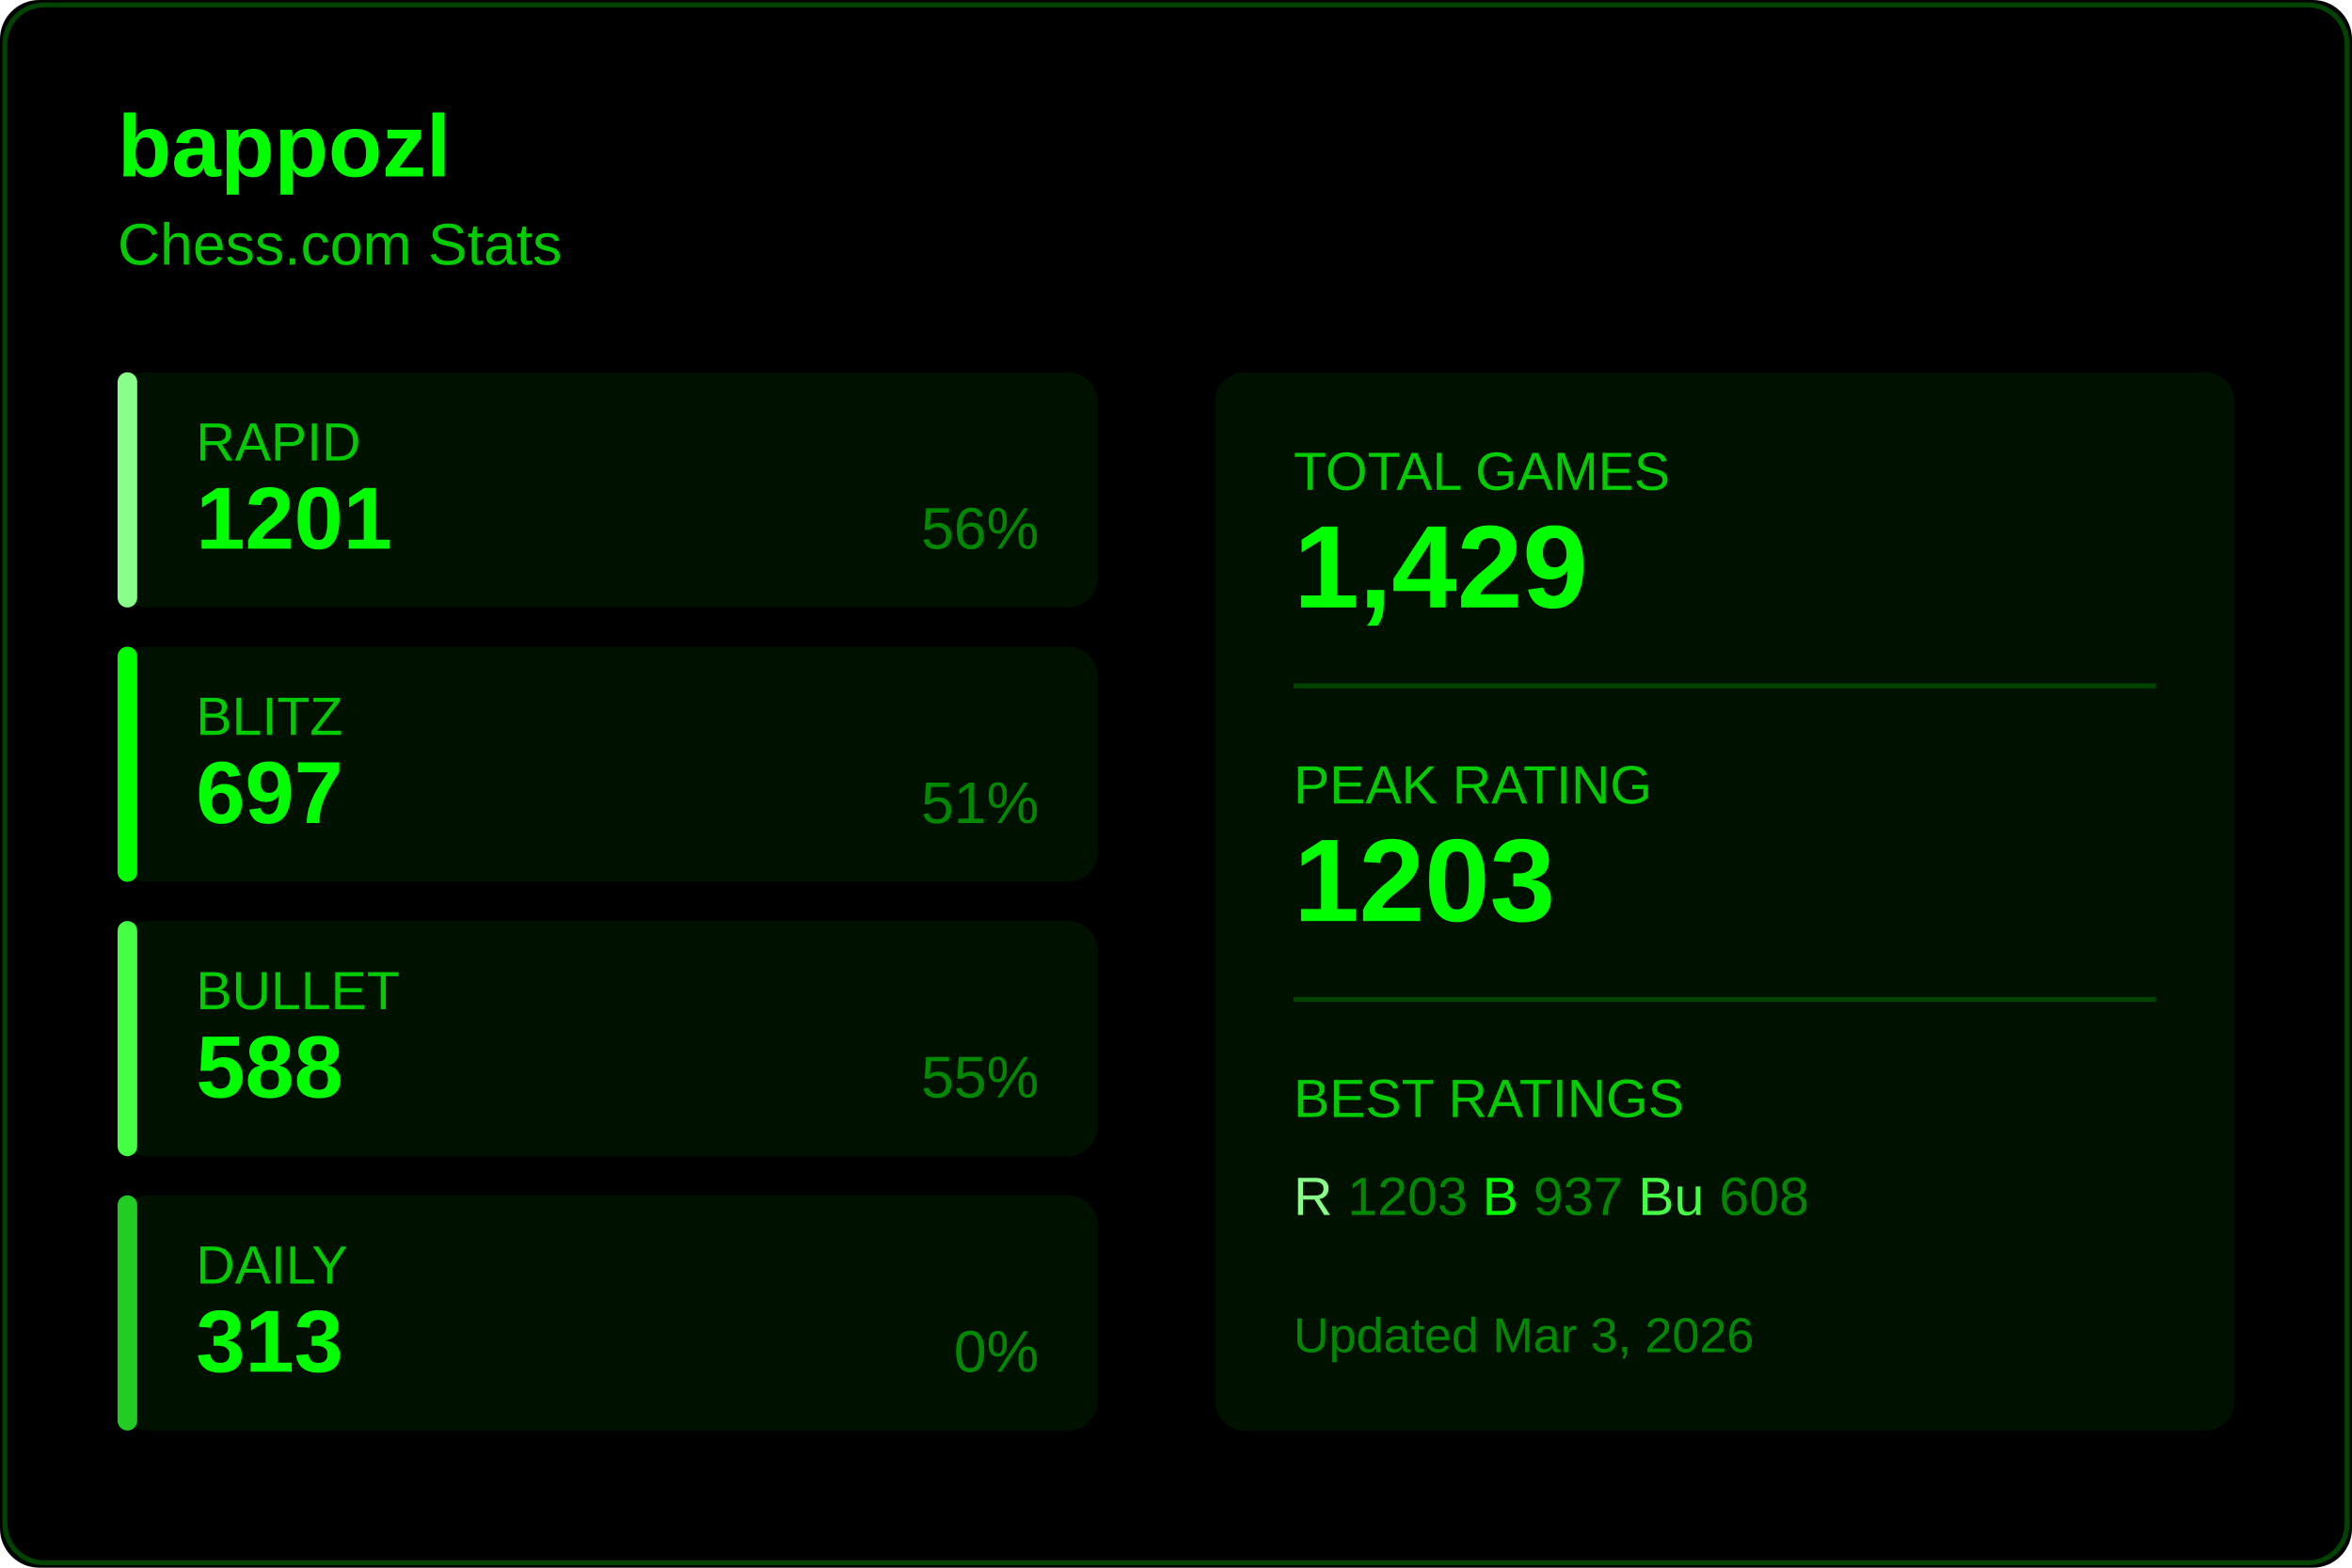
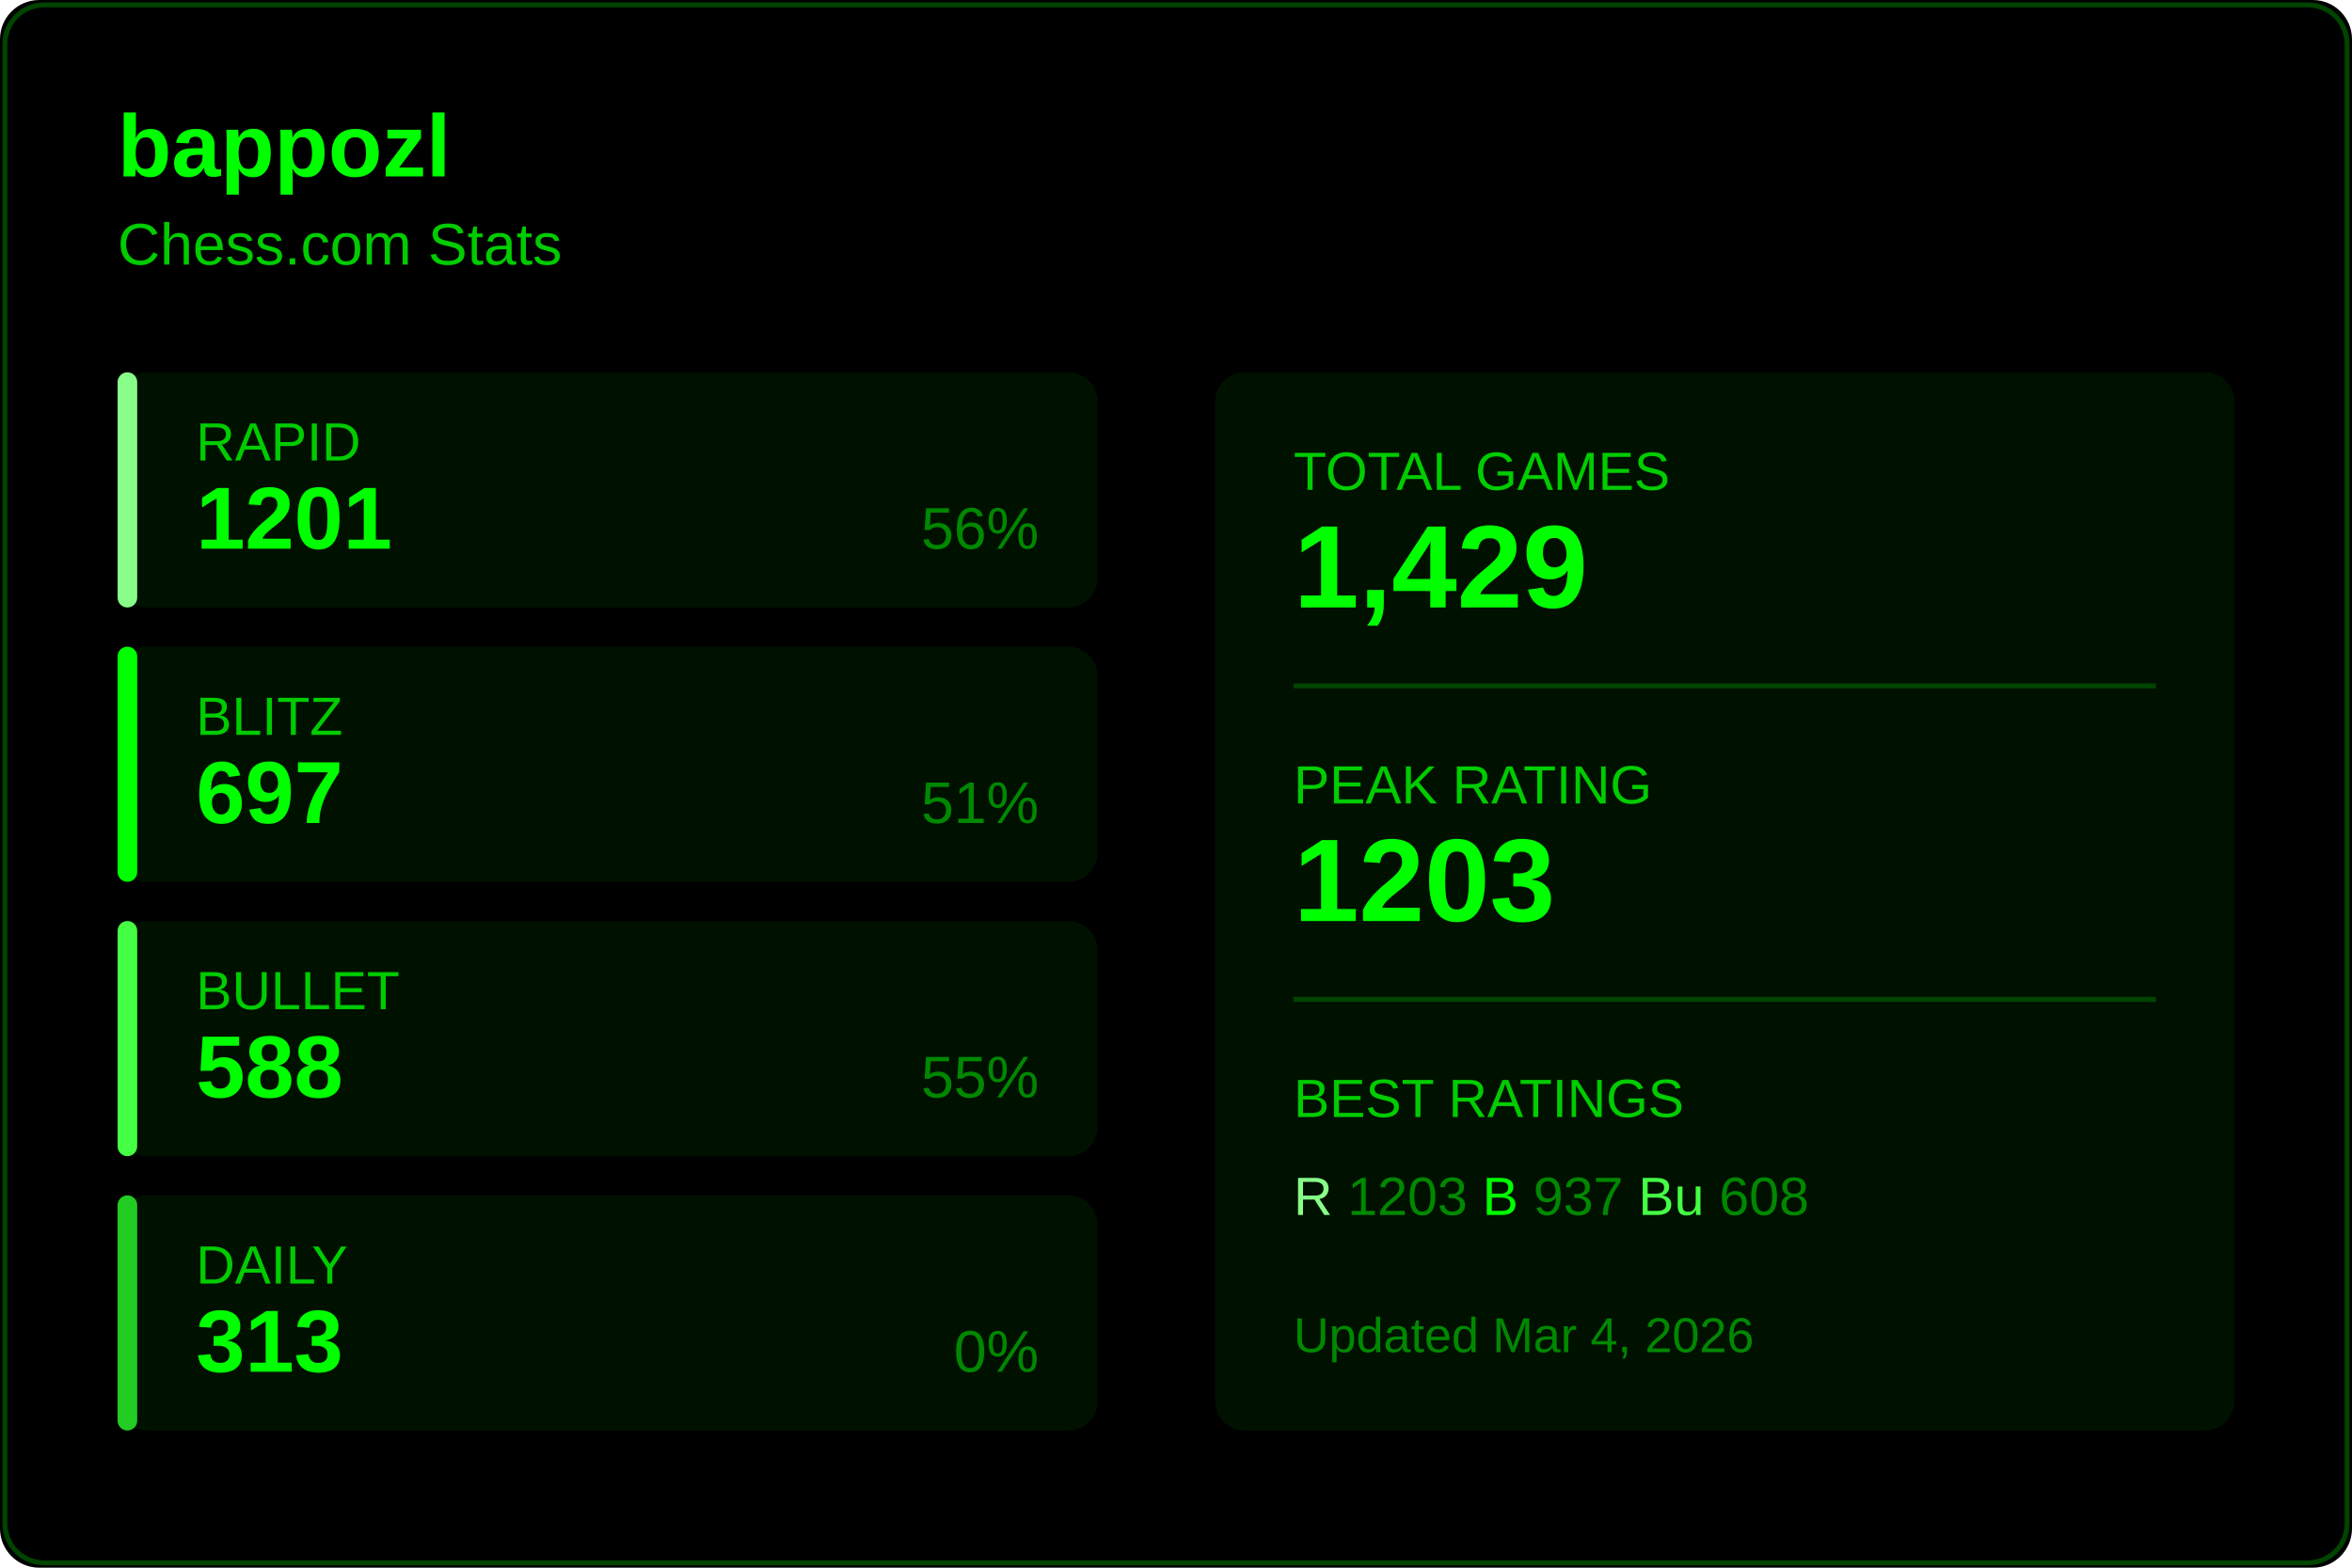
<svg xmlns="http://www.w3.org/2000/svg" width="480" height="320">
  <rect width="480" height="320" fill="#000000" rx="8" />
  <rect x="1" y="1" width="478" height="318" fill="none" stroke="#004400" rx="8" />
  <text x="24" y="36" fill="#00ff00" font-size="18" font-weight="600" font-family="Segoe UI, Arial, sans-serif">
    bappozl
  </text>
  <text x="24" y="54" fill="#00cc00" font-size="12" font-family="Segoe UI, Arial, sans-serif">
    Chess.com Stats
  </text>
  <g transform="translate(24, 76)">
    <rect width="200" height="48" fill="#001100" rx="6" />
    <rect width="4" height="48" fill="#88ff88" rx="2" />
    <text x="16" y="18" fill="#00cc00" font-size="11" font-family="Segoe UI, Arial, sans-serif">RAPID</text>
    <text x="16" y="36" fill="#00ff00" font-size="18" font-weight="600" font-family="Segoe UI, Arial, sans-serif">1201</text>
    <text x="188" y="36" fill="#008800" font-size="12" font-family="Segoe UI, Arial, sans-serif" text-anchor="end">56%</text>
  </g>
  <g transform="translate(24, 132)">
    <rect width="200" height="48" fill="#001100" rx="6" />
    <rect width="4" height="48" fill="#00ff00" rx="2" />
    <text x="16" y="18" fill="#00cc00" font-size="11" font-family="Segoe UI, Arial, sans-serif">BLITZ</text>
    <text x="16" y="36" fill="#00ff00" font-size="18" font-weight="600" font-family="Segoe UI, Arial, sans-serif">697</text>
    <text x="188" y="36" fill="#008800" font-size="12" font-family="Segoe UI, Arial, sans-serif" text-anchor="end">51%</text>
  </g>
  <g transform="translate(24, 188)">
    <rect width="200" height="48" fill="#001100" rx="6" />
    <rect width="4" height="48" fill="#44ff44" rx="2" />
    <text x="16" y="18" fill="#00cc00" font-size="11" font-family="Segoe UI, Arial, sans-serif">BULLET</text>
    <text x="16" y="36" fill="#00ff00" font-size="18" font-weight="600" font-family="Segoe UI, Arial, sans-serif">588</text>
    <text x="188" y="36" fill="#008800" font-size="12" font-family="Segoe UI, Arial, sans-serif" text-anchor="end">55%</text>
  </g>
  <g transform="translate(24, 244)">
    <rect width="200" height="48" fill="#001100" rx="6" />
    <rect width="4" height="48" fill="#22cc22" rx="2" />
    <text x="16" y="18" fill="#00cc00" font-size="11" font-family="Segoe UI, Arial, sans-serif">DAILY</text>
    <text x="16" y="36" fill="#00ff00" font-size="18" font-weight="600" font-family="Segoe UI, Arial, sans-serif">313</text>
    <text x="188" y="36" fill="#008800" font-size="12" font-family="Segoe UI, Arial, sans-serif" text-anchor="end">0%</text>
  </g>
  <g transform="translate(248, 76)">
    <rect width="208" height="216" fill="#001100" rx="6" />
    <text x="16" y="24" fill="#00cc00" font-size="11" font-family="Segoe UI, Arial, sans-serif">TOTAL GAMES</text>
    <text x="16" y="48" fill="#00ff00" font-size="24" font-weight="600" font-family="Segoe UI, Arial, sans-serif">1,429</text>
    <line x1="16" y1="64" x2="192" y2="64" stroke="#004400" />
    <text x="16" y="88" fill="#00cc00" font-size="11" font-family="Segoe UI, Arial, sans-serif">PEAK RATING</text>
    <text x="16" y="112" fill="#00ff00" font-size="24" font-weight="600" font-family="Segoe UI, Arial, sans-serif">1203</text>
    <line x1="16" y1="128" x2="192" y2="128" stroke="#004400" />
    <text x="16" y="152" fill="#00cc00" font-size="11" font-family="Segoe UI, Arial, sans-serif">BEST RATINGS</text>
    <text x="16" y="172" fill="#008800" font-size="11" font-family="Segoe UI, Arial, sans-serif">
      <tspan fill="#88ff88">R</tspan> 1203
      <tspan fill="#00ff00">B</tspan> 937
      <tspan fill="#44ff44">Bu</tspan> 608
    </text>
    <text x="16" y="200" fill="#008800" font-size="10" font-family="Segoe UI, Arial, sans-serif">
-       Updated Mar 3, 2026
+       Updated Mar 4, 2026
    </text>
  </g>
</svg>
